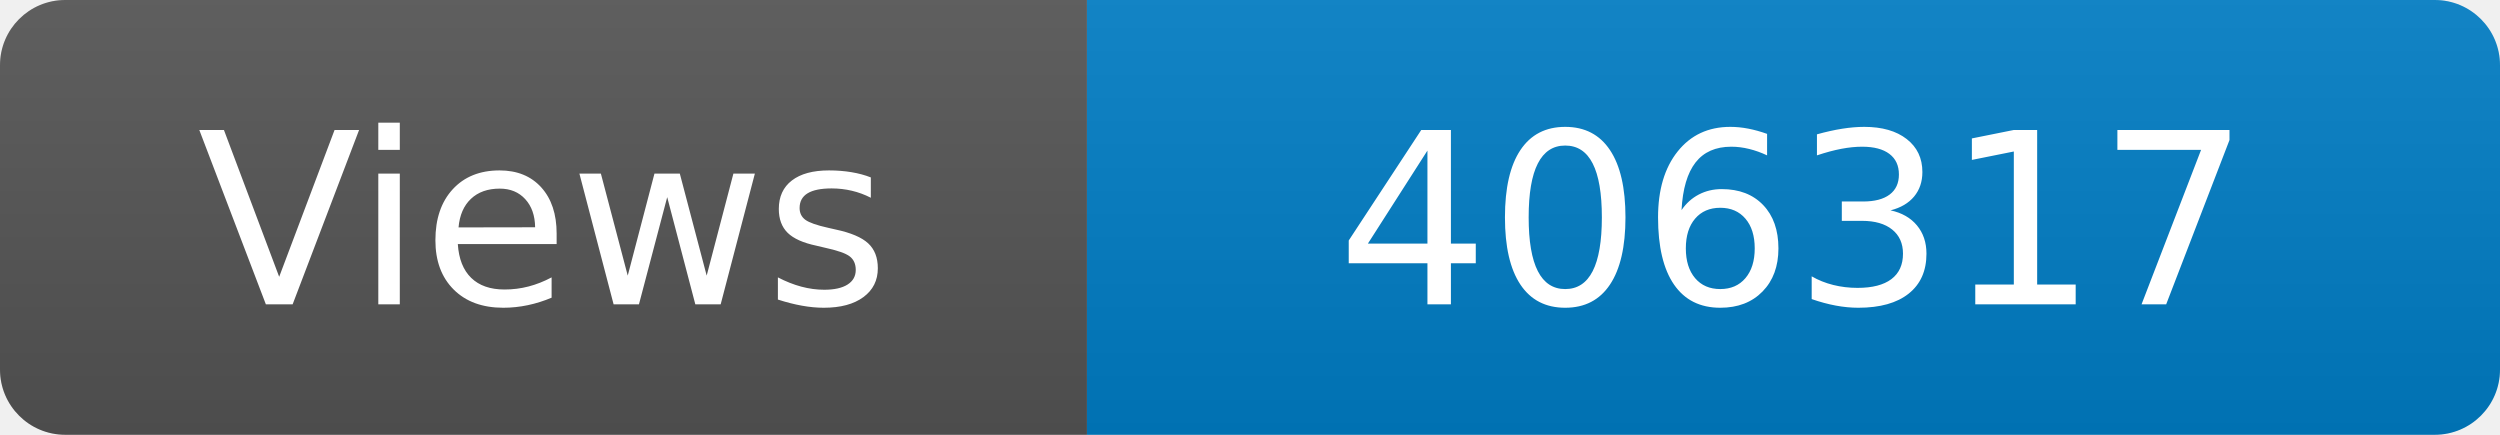
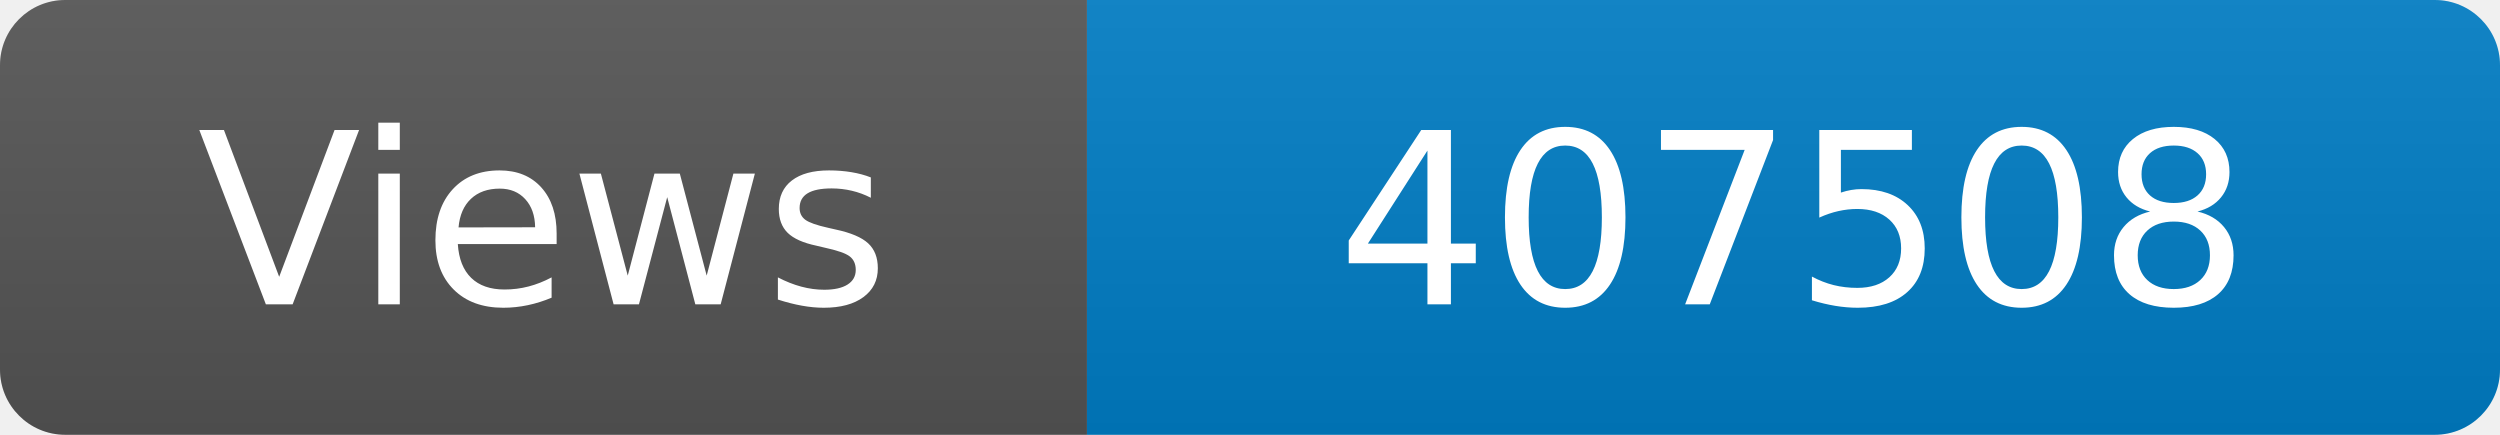
<svg xmlns="http://www.w3.org/2000/svg" width="115" height="20" role="img" aria-label="Maintained?: yes">
  <linearGradient id="s" x2="0" y2="100%">
    <stop offset="0" stop-color="#bbb" stop-opacity=".1" />
    <stop offset="1" stop-opacity=".1" />
  </linearGradient>
  <clipPath id="r">
    <rect width="115" height="20" rx="3" fill="#fff" />
  </clipPath>
  <g clip-path="url(#r)">
    <rect width="50" height="20" fill="#555" />
    <rect x="50" width="160" height="20" fill="#007ec6" />
    <rect width="115" height="20" fill="url(#s)" />
  </g>
  <g fill="#fff" text-anchor="middle" font-family="Verdana,Geneva,DejaVu Sans,sans-serif" font-size="110">
    <text x="250" y="140" transform="scale(.1)" fill="#fff">Views</text>
-     <text x="825" y="140" transform="scale(.1)" fill="#fff">406317</text>
+     <text x="825" y="140" transform="scale(.1)" fill="#fff">407508</text>
  </g>
</svg>
